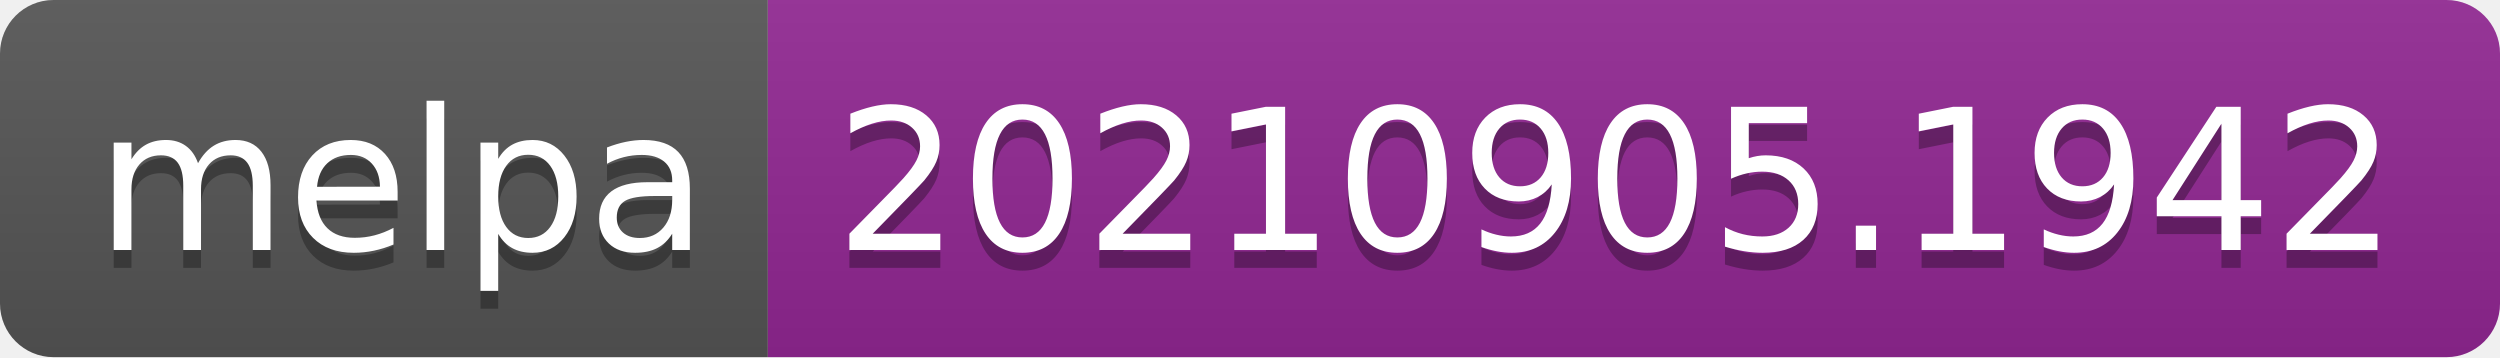
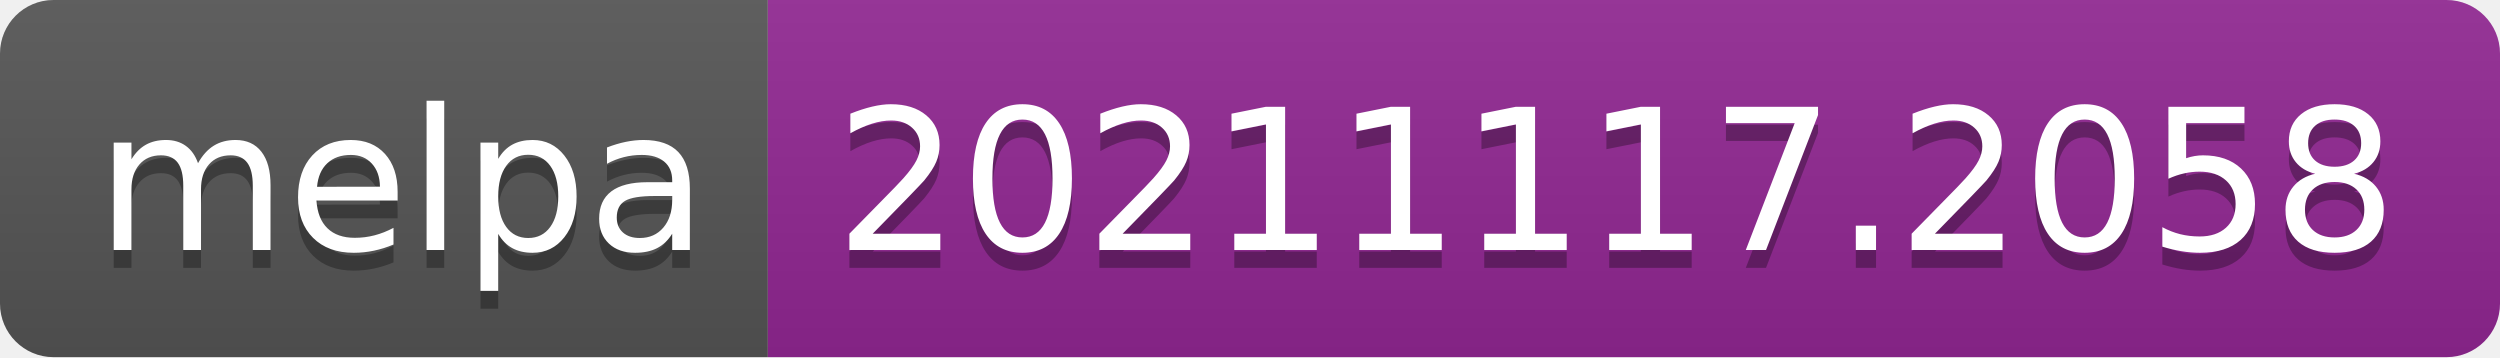
- <svg xmlns="http://www.w3.org/2000/svg" width="140" height="20" role="img" aria-label="melpa: 20210905.1942">
+ <svg xmlns="http://www.w3.org/2000/svg" width="140" height="20" role="img" aria-label="melpa: 20211117.2058">
  <linearGradient id="s" x2="0" y2="100%">
    <stop offset="0" stop-color="#bbb" stop-opacity=".1" />
    <stop offset="1" stop-opacity=".1" />
  </linearGradient>
  <clipPath id="r">
    <rect width="140" height="20" rx="3" fill="#fff" />
  </clipPath>
  <g clip-path="url(#r)">
    <rect width="43" height="20" fill="#555" />
    <rect x="43" width="97" height="20" fill="#922793" />
    <rect width="140" height="20" fill="url(#s)" />
  </g>
  <g fill="#fff" text-anchor="middle" font-family="Verdana,Geneva,DejaVu Sans,sans-serif" text-rendering="geometricPrecision" font-size="110">
    <text aria-hidden="true" x="225" y="150" fill="#010101" fill-opacity=".3" transform="scale(.1)" textLength="330">melpa</text>
    <text x="225" y="140" transform="scale(.1)" fill="#fff" textLength="330">melpa</text>
-     <text aria-hidden="true" x="905" y="150" fill="#010101" fill-opacity=".3" transform="scale(.1)" textLength="870">20210905.1942</text>
-     <text x="905" y="140" transform="scale(.1)" fill="#fff" textLength="870">20210905.1942</text>
+     <text aria-hidden="true" x="905" y="150" fill="#010101" fill-opacity=".3" transform="scale(.1)" textLength="870">20211117.2058</text>
+     <text x="905" y="140" transform="scale(.1)" fill="#fff" textLength="870">20211117.2058</text>
  </g>
</svg>
